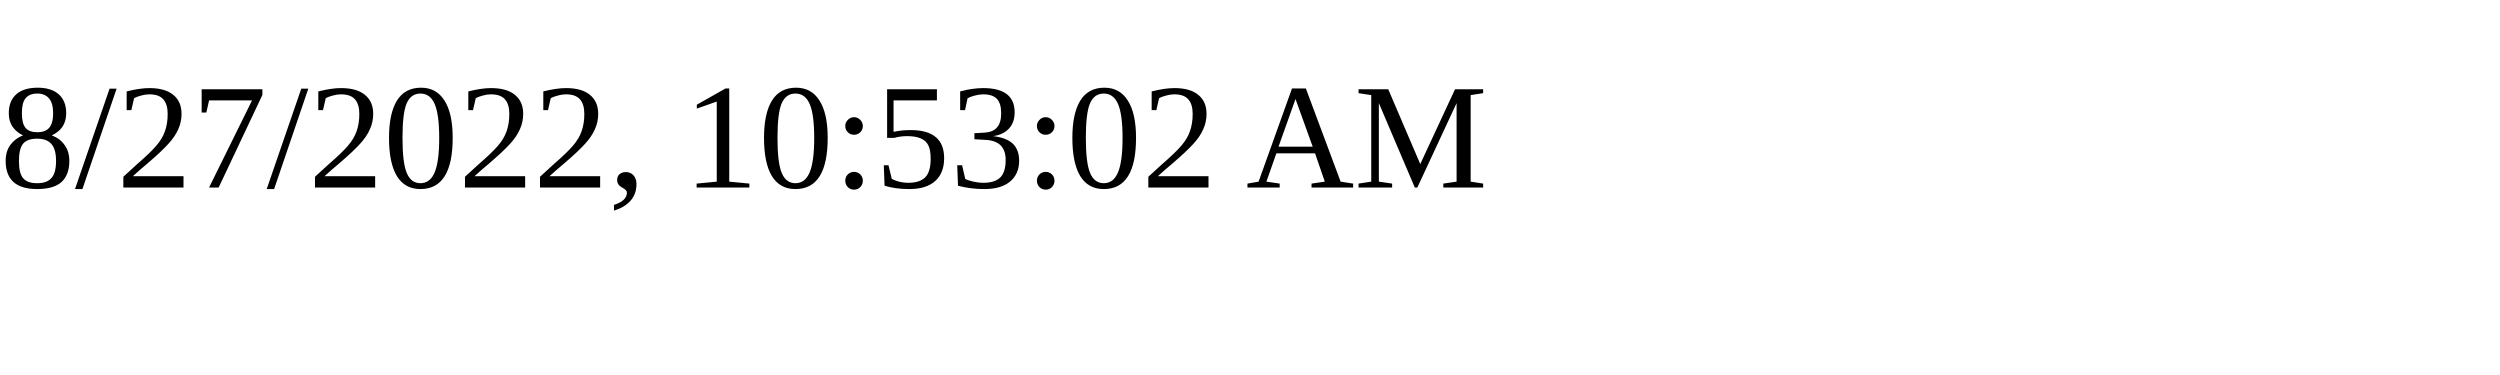
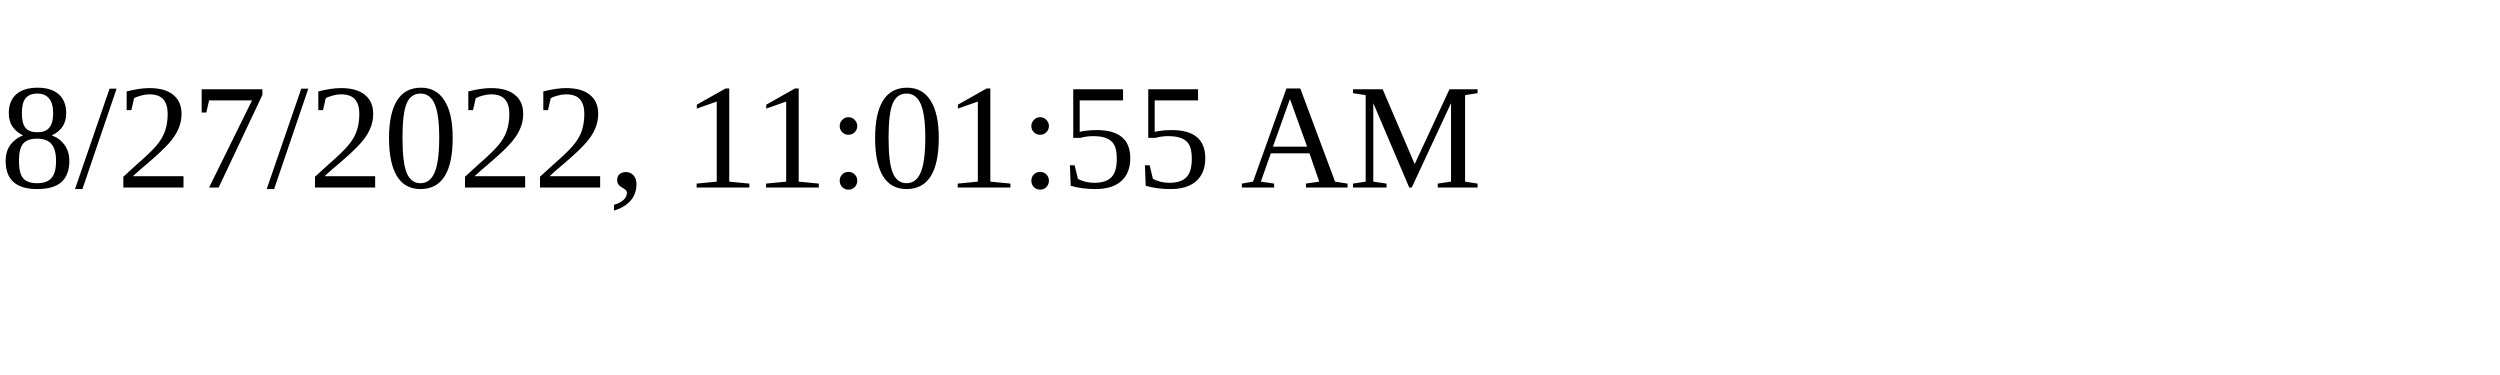
<svg xmlns="http://www.w3.org/2000/svg" height="30" width="200">
-   <text x="0" y="15">8/27/2022, 10:53:02 AM</text>
+   <text x="0" y="15">8/27/2022, 11:01:55 AM</text>
</svg>
